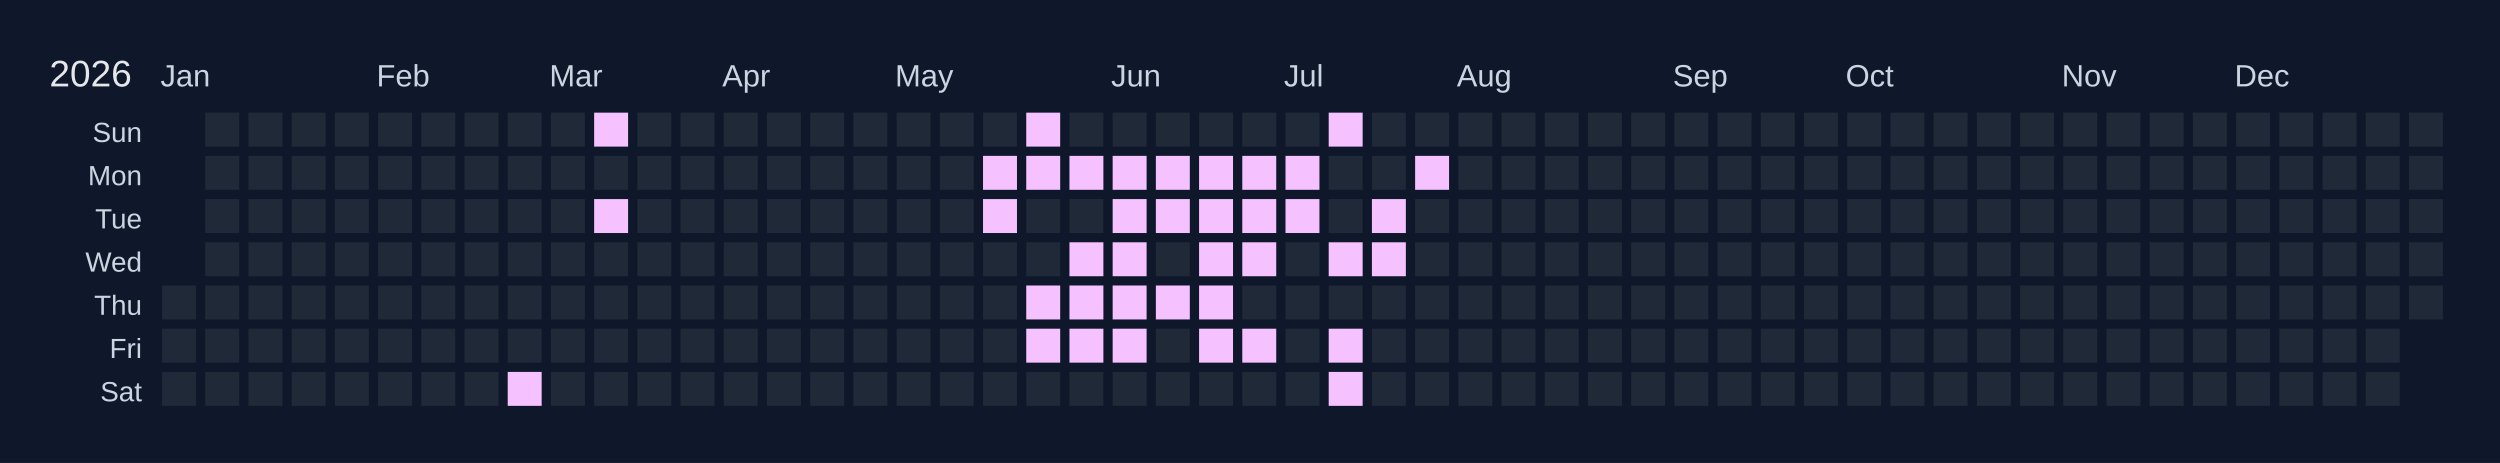
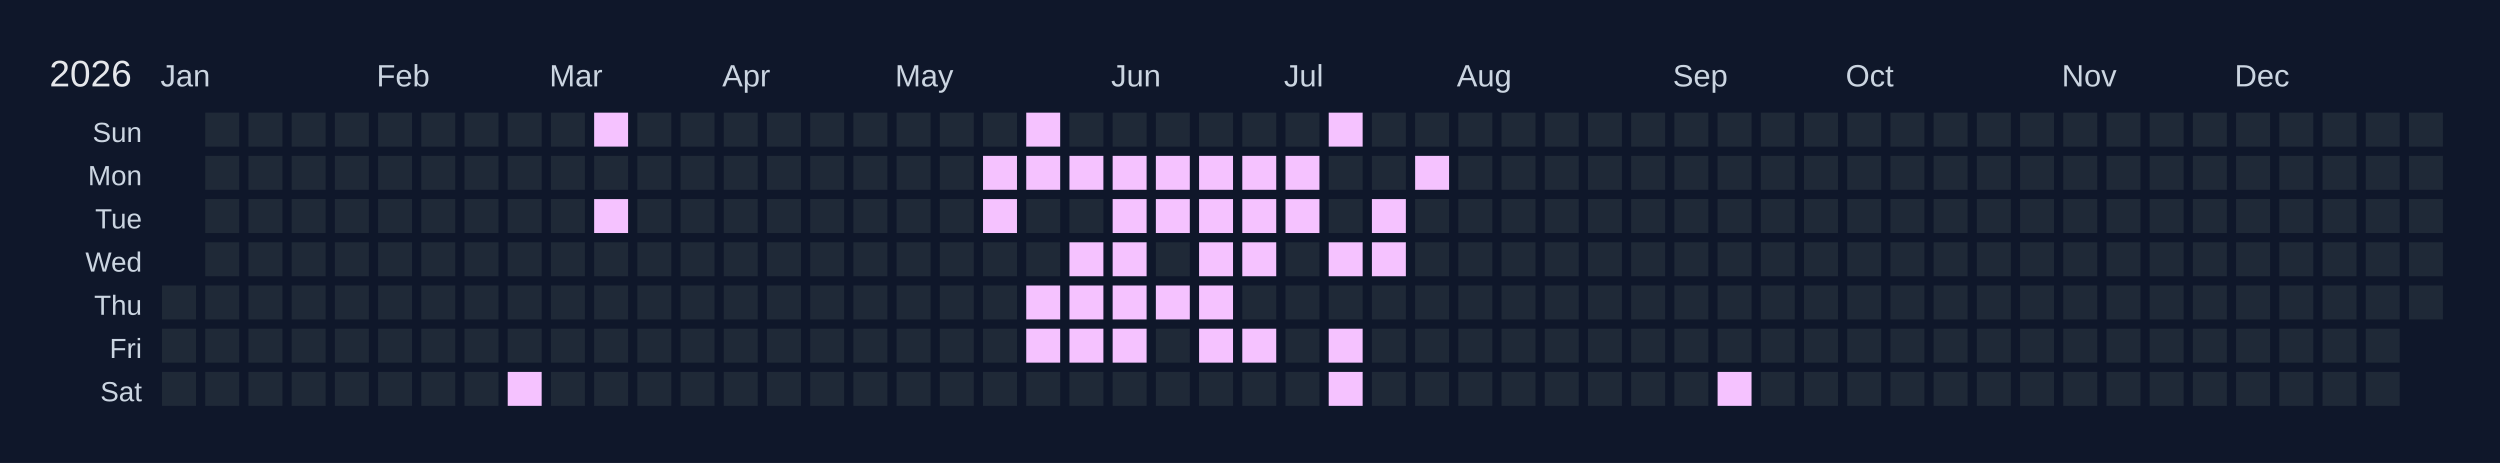
<svg xmlns="http://www.w3.org/2000/svg" width="810" height="150" viewBox="0 0 810 150">
  <rect width="810" height="150" fill="#0f172a" />
  <text x="16" y="28" font-size="12" fill="#e5e7eb" font-family="Arial, sans-serif">2026</text>
  <text x="52" y="28" font-size="10" fill="#cbd5e1" font-family="Arial, sans-serif">Jan</text>
  <text x="122" y="28" font-size="10" fill="#cbd5e1" font-family="Arial, sans-serif">Feb</text>
  <text x="178" y="28" font-size="10" fill="#cbd5e1" font-family="Arial, sans-serif">Mar</text>
  <text x="234" y="28" font-size="10" fill="#cbd5e1" font-family="Arial, sans-serif">Apr</text>
  <text x="290" y="28" font-size="10" fill="#cbd5e1" font-family="Arial, sans-serif">May</text>
  <text x="360" y="28" font-size="10" fill="#cbd5e1" font-family="Arial, sans-serif">Jun</text>
  <text x="416" y="28" font-size="10" fill="#cbd5e1" font-family="Arial, sans-serif">Jul</text>
  <text x="472" y="28" font-size="10" fill="#cbd5e1" font-family="Arial, sans-serif">Aug</text>
  <text x="542" y="28" font-size="10" fill="#cbd5e1" font-family="Arial, sans-serif">Sep</text>
  <text x="598" y="28" font-size="10" fill="#cbd5e1" font-family="Arial, sans-serif">Oct</text>
  <text x="668" y="28" font-size="10" fill="#cbd5e1" font-family="Arial, sans-serif">Nov</text>
  <text x="724" y="28" font-size="10" fill="#cbd5e1" font-family="Arial, sans-serif">Dec</text>
  <text x="46" y="46" font-size="9" fill="#cbd5e1" font-family="Arial, sans-serif" text-anchor="end">Sun</text>
  <text x="46" y="60" font-size="9" fill="#cbd5e1" font-family="Arial, sans-serif" text-anchor="end">Mon</text>
  <text x="46" y="74" font-size="9" fill="#cbd5e1" font-family="Arial, sans-serif" text-anchor="end">Tue</text>
  <text x="46" y="88" font-size="9" fill="#cbd5e1" font-family="Arial, sans-serif" text-anchor="end">Wed</text>
  <text x="46" y="102" font-size="9" fill="#cbd5e1" font-family="Arial, sans-serif" text-anchor="end">Thu</text>
  <text x="46" y="116" font-size="9" fill="#cbd5e1" font-family="Arial, sans-serif" text-anchor="end">Fri</text>
  <text x="46" y="130" font-size="9" fill="#cbd5e1" font-family="Arial, sans-serif" text-anchor="end">Sat</text>
  <g transform="translate(52,36)">
    <rect x="0" y="0" width="12" height="12" fill="#0f172a" stroke="#0f172a" stroke-width="1" />
    <rect x="0" y="14" width="12" height="12" fill="#0f172a" stroke="#0f172a" stroke-width="1" />
    <rect x="0" y="28" width="12" height="12" fill="#0f172a" stroke="#0f172a" stroke-width="1" />
    <rect x="0" y="42" width="12" height="12" fill="#0f172a" stroke="#0f172a" stroke-width="1" />
    <rect x="0" y="56" width="12" height="12" fill="#1f2937" stroke="#0f172a" stroke-width="1" data-date="2026-01-01" />
    <rect x="0" y="70" width="12" height="12" fill="#1f2937" stroke="#0f172a" stroke-width="1" data-date="2026-01-02" />
    <rect x="0" y="84" width="12" height="12" fill="#1f2937" stroke="#0f172a" stroke-width="1" data-date="2026-01-03" />
    <rect x="14" y="0" width="12" height="12" fill="#1f2937" stroke="#0f172a" stroke-width="1" data-date="2026-01-04" />
    <rect x="14" y="14" width="12" height="12" fill="#1f2937" stroke="#0f172a" stroke-width="1" data-date="2026-01-05" />
    <rect x="14" y="28" width="12" height="12" fill="#1f2937" stroke="#0f172a" stroke-width="1" data-date="2026-01-06" />
    <rect x="14" y="42" width="12" height="12" fill="#1f2937" stroke="#0f172a" stroke-width="1" data-date="2026-01-07" />
    <rect x="14" y="56" width="12" height="12" fill="#1f2937" stroke="#0f172a" stroke-width="1" data-date="2026-01-08" />
    <rect x="14" y="70" width="12" height="12" fill="#1f2937" stroke="#0f172a" stroke-width="1" data-date="2026-01-09" />
    <rect x="14" y="84" width="12" height="12" fill="#1f2937" stroke="#0f172a" stroke-width="1" data-date="2026-01-10" />
    <rect x="28" y="0" width="12" height="12" fill="#1f2937" stroke="#0f172a" stroke-width="1" data-date="2026-01-11" />
    <rect x="28" y="14" width="12" height="12" fill="#1f2937" stroke="#0f172a" stroke-width="1" data-date="2026-01-12" />
    <rect x="28" y="28" width="12" height="12" fill="#1f2937" stroke="#0f172a" stroke-width="1" data-date="2026-01-13" />
    <rect x="28" y="42" width="12" height="12" fill="#1f2937" stroke="#0f172a" stroke-width="1" data-date="2026-01-14" />
    <rect x="28" y="56" width="12" height="12" fill="#1f2937" stroke="#0f172a" stroke-width="1" data-date="2026-01-15" />
    <rect x="28" y="70" width="12" height="12" fill="#1f2937" stroke="#0f172a" stroke-width="1" data-date="2026-01-16" />
    <rect x="28" y="84" width="12" height="12" fill="#1f2937" stroke="#0f172a" stroke-width="1" data-date="2026-01-17" />
    <rect x="42" y="0" width="12" height="12" fill="#1f2937" stroke="#0f172a" stroke-width="1" data-date="2026-01-18" />
    <rect x="42" y="14" width="12" height="12" fill="#1f2937" stroke="#0f172a" stroke-width="1" data-date="2026-01-19" />
    <rect x="42" y="28" width="12" height="12" fill="#1f2937" stroke="#0f172a" stroke-width="1" data-date="2026-01-20" />
    <rect x="42" y="42" width="12" height="12" fill="#1f2937" stroke="#0f172a" stroke-width="1" data-date="2026-01-21" />
    <rect x="42" y="56" width="12" height="12" fill="#1f2937" stroke="#0f172a" stroke-width="1" data-date="2026-01-22" />
    <rect x="42" y="70" width="12" height="12" fill="#1f2937" stroke="#0f172a" stroke-width="1" data-date="2026-01-23" />
    <rect x="42" y="84" width="12" height="12" fill="#1f2937" stroke="#0f172a" stroke-width="1" data-date="2026-01-24" />
    <rect x="56" y="0" width="12" height="12" fill="#1f2937" stroke="#0f172a" stroke-width="1" data-date="2026-01-25" />
    <rect x="56" y="14" width="12" height="12" fill="#1f2937" stroke="#0f172a" stroke-width="1" data-date="2026-01-26" />
    <rect x="56" y="28" width="12" height="12" fill="#1f2937" stroke="#0f172a" stroke-width="1" data-date="2026-01-27" />
    <rect x="56" y="42" width="12" height="12" fill="#1f2937" stroke="#0f172a" stroke-width="1" data-date="2026-01-28" />
    <rect x="56" y="56" width="12" height="12" fill="#1f2937" stroke="#0f172a" stroke-width="1" data-date="2026-01-29" />
    <rect x="56" y="70" width="12" height="12" fill="#1f2937" stroke="#0f172a" stroke-width="1" data-date="2026-01-30" />
    <rect x="56" y="84" width="12" height="12" fill="#1f2937" stroke="#0f172a" stroke-width="1" data-date="2026-01-31" />
    <rect x="70" y="0" width="12" height="12" fill="#1f2937" stroke="#0f172a" stroke-width="1" data-date="2026-02-01" />
    <rect x="70" y="14" width="12" height="12" fill="#1f2937" stroke="#0f172a" stroke-width="1" data-date="2026-02-02" />
    <rect x="70" y="28" width="12" height="12" fill="#1f2937" stroke="#0f172a" stroke-width="1" data-date="2026-02-03" />
    <rect x="70" y="42" width="12" height="12" fill="#1f2937" stroke="#0f172a" stroke-width="1" data-date="2026-02-04" />
    <rect x="70" y="56" width="12" height="12" fill="#1f2937" stroke="#0f172a" stroke-width="1" data-date="2026-02-05" />
    <rect x="70" y="70" width="12" height="12" fill="#1f2937" stroke="#0f172a" stroke-width="1" data-date="2026-02-06" />
    <rect x="70" y="84" width="12" height="12" fill="#1f2937" stroke="#0f172a" stroke-width="1" data-date="2026-02-07" />
    <rect x="84" y="0" width="12" height="12" fill="#1f2937" stroke="#0f172a" stroke-width="1" data-date="2026-02-08" />
    <rect x="84" y="14" width="12" height="12" fill="#1f2937" stroke="#0f172a" stroke-width="1" data-date="2026-02-09" />
    <rect x="84" y="28" width="12" height="12" fill="#1f2937" stroke="#0f172a" stroke-width="1" data-date="2026-02-10" />
    <rect x="84" y="42" width="12" height="12" fill="#1f2937" stroke="#0f172a" stroke-width="1" data-date="2026-02-11" />
    <rect x="84" y="56" width="12" height="12" fill="#1f2937" stroke="#0f172a" stroke-width="1" data-date="2026-02-12" />
    <rect x="84" y="70" width="12" height="12" fill="#1f2937" stroke="#0f172a" stroke-width="1" data-date="2026-02-13" />
    <rect x="84" y="84" width="12" height="12" fill="#1f2937" stroke="#0f172a" stroke-width="1" data-date="2026-02-14" />
    <rect x="98" y="0" width="12" height="12" fill="#1f2937" stroke="#0f172a" stroke-width="1" data-date="2026-02-15" />
    <rect x="98" y="14" width="12" height="12" fill="#1f2937" stroke="#0f172a" stroke-width="1" data-date="2026-02-16" />
    <rect x="98" y="28" width="12" height="12" fill="#1f2937" stroke="#0f172a" stroke-width="1" data-date="2026-02-17" />
    <rect x="98" y="42" width="12" height="12" fill="#1f2937" stroke="#0f172a" stroke-width="1" data-date="2026-02-18" />
    <rect x="98" y="56" width="12" height="12" fill="#1f2937" stroke="#0f172a" stroke-width="1" data-date="2026-02-19" />
    <rect x="98" y="70" width="12" height="12" fill="#1f2937" stroke="#0f172a" stroke-width="1" data-date="2026-02-20" />
    <rect x="98" y="84" width="12" height="12" fill="#1f2937" stroke="#0f172a" stroke-width="1" data-date="2026-02-21" />
    <rect x="112" y="0" width="12" height="12" fill="#1f2937" stroke="#0f172a" stroke-width="1" data-date="2026-02-22" />
    <rect x="112" y="14" width="12" height="12" fill="#1f2937" stroke="#0f172a" stroke-width="1" data-date="2026-02-23" />
    <rect x="112" y="28" width="12" height="12" fill="#1f2937" stroke="#0f172a" stroke-width="1" data-date="2026-02-24" />
    <rect x="112" y="42" width="12" height="12" fill="#1f2937" stroke="#0f172a" stroke-width="1" data-date="2026-02-25" />
    <rect x="112" y="56" width="12" height="12" fill="#1f2937" stroke="#0f172a" stroke-width="1" data-date="2026-02-26" />
    <rect x="112" y="70" width="12" height="12" fill="#1f2937" stroke="#0f172a" stroke-width="1" data-date="2026-02-27" />
    <rect x="112" y="84" width="12" height="12" fill="#f5c2ff" stroke="#0f172a" stroke-width="1" data-date="2026-02-28" />
    <rect x="126" y="0" width="12" height="12" fill="#1f2937" stroke="#0f172a" stroke-width="1" data-date="2026-03-01" />
    <rect x="126" y="14" width="12" height="12" fill="#1f2937" stroke="#0f172a" stroke-width="1" data-date="2026-03-02" />
    <rect x="126" y="28" width="12" height="12" fill="#1f2937" stroke="#0f172a" stroke-width="1" data-date="2026-03-03" />
    <rect x="126" y="42" width="12" height="12" fill="#1f2937" stroke="#0f172a" stroke-width="1" data-date="2026-03-04" />
    <rect x="126" y="56" width="12" height="12" fill="#1f2937" stroke="#0f172a" stroke-width="1" data-date="2026-03-05" />
    <rect x="126" y="70" width="12" height="12" fill="#1f2937" stroke="#0f172a" stroke-width="1" data-date="2026-03-06" />
    <rect x="126" y="84" width="12" height="12" fill="#1f2937" stroke="#0f172a" stroke-width="1" data-date="2026-03-07" />
    <rect x="140" y="0" width="12" height="12" fill="#f5c2ff" stroke="#0f172a" stroke-width="1" data-date="2026-03-08" />
    <rect x="140" y="14" width="12" height="12" fill="#1f2937" stroke="#0f172a" stroke-width="1" data-date="2026-03-09" />
    <rect x="140" y="28" width="12" height="12" fill="#f5c2ff" stroke="#0f172a" stroke-width="1" data-date="2026-03-10" />
    <rect x="140" y="42" width="12" height="12" fill="#1f2937" stroke="#0f172a" stroke-width="1" data-date="2026-03-11" />
    <rect x="140" y="56" width="12" height="12" fill="#1f2937" stroke="#0f172a" stroke-width="1" data-date="2026-03-12" />
    <rect x="140" y="70" width="12" height="12" fill="#1f2937" stroke="#0f172a" stroke-width="1" data-date="2026-03-13" />
    <rect x="140" y="84" width="12" height="12" fill="#1f2937" stroke="#0f172a" stroke-width="1" data-date="2026-03-14" />
    <rect x="154" y="0" width="12" height="12" fill="#1f2937" stroke="#0f172a" stroke-width="1" data-date="2026-03-15" />
    <rect x="154" y="14" width="12" height="12" fill="#1f2937" stroke="#0f172a" stroke-width="1" data-date="2026-03-16" />
    <rect x="154" y="28" width="12" height="12" fill="#1f2937" stroke="#0f172a" stroke-width="1" data-date="2026-03-17" />
    <rect x="154" y="42" width="12" height="12" fill="#1f2937" stroke="#0f172a" stroke-width="1" data-date="2026-03-18" />
    <rect x="154" y="56" width="12" height="12" fill="#1f2937" stroke="#0f172a" stroke-width="1" data-date="2026-03-19" />
    <rect x="154" y="70" width="12" height="12" fill="#1f2937" stroke="#0f172a" stroke-width="1" data-date="2026-03-20" />
    <rect x="154" y="84" width="12" height="12" fill="#1f2937" stroke="#0f172a" stroke-width="1" data-date="2026-03-21" />
    <rect x="168" y="0" width="12" height="12" fill="#1f2937" stroke="#0f172a" stroke-width="1" data-date="2026-03-22" />
    <rect x="168" y="14" width="12" height="12" fill="#1f2937" stroke="#0f172a" stroke-width="1" data-date="2026-03-23" />
    <rect x="168" y="28" width="12" height="12" fill="#1f2937" stroke="#0f172a" stroke-width="1" data-date="2026-03-24" />
    <rect x="168" y="42" width="12" height="12" fill="#1f2937" stroke="#0f172a" stroke-width="1" data-date="2026-03-25" />
    <rect x="168" y="56" width="12" height="12" fill="#1f2937" stroke="#0f172a" stroke-width="1" data-date="2026-03-26" />
    <rect x="168" y="70" width="12" height="12" fill="#1f2937" stroke="#0f172a" stroke-width="1" data-date="2026-03-27" />
    <rect x="168" y="84" width="12" height="12" fill="#1f2937" stroke="#0f172a" stroke-width="1" data-date="2026-03-28" />
    <rect x="182" y="0" width="12" height="12" fill="#1f2937" stroke="#0f172a" stroke-width="1" data-date="2026-03-29" />
    <rect x="182" y="14" width="12" height="12" fill="#1f2937" stroke="#0f172a" stroke-width="1" data-date="2026-03-30" />
    <rect x="182" y="28" width="12" height="12" fill="#1f2937" stroke="#0f172a" stroke-width="1" data-date="2026-03-31" />
    <rect x="182" y="42" width="12" height="12" fill="#1f2937" stroke="#0f172a" stroke-width="1" data-date="2026-04-01" />
    <rect x="182" y="56" width="12" height="12" fill="#1f2937" stroke="#0f172a" stroke-width="1" data-date="2026-04-02" />
    <rect x="182" y="70" width="12" height="12" fill="#1f2937" stroke="#0f172a" stroke-width="1" data-date="2026-04-03" />
    <rect x="182" y="84" width="12" height="12" fill="#1f2937" stroke="#0f172a" stroke-width="1" data-date="2026-04-04" />
    <rect x="196" y="0" width="12" height="12" fill="#1f2937" stroke="#0f172a" stroke-width="1" data-date="2026-04-05" />
    <rect x="196" y="14" width="12" height="12" fill="#1f2937" stroke="#0f172a" stroke-width="1" data-date="2026-04-06" />
    <rect x="196" y="28" width="12" height="12" fill="#1f2937" stroke="#0f172a" stroke-width="1" data-date="2026-04-07" />
    <rect x="196" y="42" width="12" height="12" fill="#1f2937" stroke="#0f172a" stroke-width="1" data-date="2026-04-08" />
    <rect x="196" y="56" width="12" height="12" fill="#1f2937" stroke="#0f172a" stroke-width="1" data-date="2026-04-09" />
    <rect x="196" y="70" width="12" height="12" fill="#1f2937" stroke="#0f172a" stroke-width="1" data-date="2026-04-10" />
    <rect x="196" y="84" width="12" height="12" fill="#1f2937" stroke="#0f172a" stroke-width="1" data-date="2026-04-11" />
    <rect x="210" y="0" width="12" height="12" fill="#1f2937" stroke="#0f172a" stroke-width="1" data-date="2026-04-12" />
    <rect x="210" y="14" width="12" height="12" fill="#1f2937" stroke="#0f172a" stroke-width="1" data-date="2026-04-13" />
    <rect x="210" y="28" width="12" height="12" fill="#1f2937" stroke="#0f172a" stroke-width="1" data-date="2026-04-14" />
    <rect x="210" y="42" width="12" height="12" fill="#1f2937" stroke="#0f172a" stroke-width="1" data-date="2026-04-15" />
    <rect x="210" y="56" width="12" height="12" fill="#1f2937" stroke="#0f172a" stroke-width="1" data-date="2026-04-16" />
    <rect x="210" y="70" width="12" height="12" fill="#1f2937" stroke="#0f172a" stroke-width="1" data-date="2026-04-17" />
    <rect x="210" y="84" width="12" height="12" fill="#1f2937" stroke="#0f172a" stroke-width="1" data-date="2026-04-18" />
    <rect x="224" y="0" width="12" height="12" fill="#1f2937" stroke="#0f172a" stroke-width="1" data-date="2026-04-19" />
    <rect x="224" y="14" width="12" height="12" fill="#1f2937" stroke="#0f172a" stroke-width="1" data-date="2026-04-20" />
    <rect x="224" y="28" width="12" height="12" fill="#1f2937" stroke="#0f172a" stroke-width="1" data-date="2026-04-21" />
    <rect x="224" y="42" width="12" height="12" fill="#1f2937" stroke="#0f172a" stroke-width="1" data-date="2026-04-22" />
    <rect x="224" y="56" width="12" height="12" fill="#1f2937" stroke="#0f172a" stroke-width="1" data-date="2026-04-23" />
    <rect x="224" y="70" width="12" height="12" fill="#1f2937" stroke="#0f172a" stroke-width="1" data-date="2026-04-24" />
    <rect x="224" y="84" width="12" height="12" fill="#1f2937" stroke="#0f172a" stroke-width="1" data-date="2026-04-25" />
    <rect x="238" y="0" width="12" height="12" fill="#1f2937" stroke="#0f172a" stroke-width="1" data-date="2026-04-26" />
    <rect x="238" y="14" width="12" height="12" fill="#1f2937" stroke="#0f172a" stroke-width="1" data-date="2026-04-27" />
    <rect x="238" y="28" width="12" height="12" fill="#1f2937" stroke="#0f172a" stroke-width="1" data-date="2026-04-28" />
    <rect x="238" y="42" width="12" height="12" fill="#1f2937" stroke="#0f172a" stroke-width="1" data-date="2026-04-29" />
    <rect x="238" y="56" width="12" height="12" fill="#1f2937" stroke="#0f172a" stroke-width="1" data-date="2026-04-30" />
    <rect x="238" y="70" width="12" height="12" fill="#1f2937" stroke="#0f172a" stroke-width="1" data-date="2026-05-01" />
    <rect x="238" y="84" width="12" height="12" fill="#1f2937" stroke="#0f172a" stroke-width="1" data-date="2026-05-02" />
    <rect x="252" y="0" width="12" height="12" fill="#1f2937" stroke="#0f172a" stroke-width="1" data-date="2026-05-03" />
    <rect x="252" y="14" width="12" height="12" fill="#1f2937" stroke="#0f172a" stroke-width="1" data-date="2026-05-04" />
    <rect x="252" y="28" width="12" height="12" fill="#1f2937" stroke="#0f172a" stroke-width="1" data-date="2026-05-05" />
    <rect x="252" y="42" width="12" height="12" fill="#1f2937" stroke="#0f172a" stroke-width="1" data-date="2026-05-06" />
    <rect x="252" y="56" width="12" height="12" fill="#1f2937" stroke="#0f172a" stroke-width="1" data-date="2026-05-07" />
    <rect x="252" y="70" width="12" height="12" fill="#1f2937" stroke="#0f172a" stroke-width="1" data-date="2026-05-08" />
    <rect x="252" y="84" width="12" height="12" fill="#1f2937" stroke="#0f172a" stroke-width="1" data-date="2026-05-09" />
    <rect x="266" y="0" width="12" height="12" fill="#1f2937" stroke="#0f172a" stroke-width="1" data-date="2026-05-10" />
    <rect x="266" y="14" width="12" height="12" fill="#f5c2ff" stroke="#0f172a" stroke-width="1" data-date="2026-05-11" />
    <rect x="266" y="28" width="12" height="12" fill="#f5c2ff" stroke="#0f172a" stroke-width="1" data-date="2026-05-12" />
    <rect x="266" y="42" width="12" height="12" fill="#1f2937" stroke="#0f172a" stroke-width="1" data-date="2026-05-13" />
    <rect x="266" y="56" width="12" height="12" fill="#1f2937" stroke="#0f172a" stroke-width="1" data-date="2026-05-14" />
    <rect x="266" y="70" width="12" height="12" fill="#1f2937" stroke="#0f172a" stroke-width="1" data-date="2026-05-15" />
    <rect x="266" y="84" width="12" height="12" fill="#1f2937" stroke="#0f172a" stroke-width="1" data-date="2026-05-16" />
    <rect x="280" y="0" width="12" height="12" fill="#f5c2ff" stroke="#0f172a" stroke-width="1" data-date="2026-05-17" />
    <rect x="280" y="14" width="12" height="12" fill="#f5c2ff" stroke="#0f172a" stroke-width="1" data-date="2026-05-18" />
    <rect x="280" y="28" width="12" height="12" fill="#1f2937" stroke="#0f172a" stroke-width="1" data-date="2026-05-19" />
    <rect x="280" y="42" width="12" height="12" fill="#1f2937" stroke="#0f172a" stroke-width="1" data-date="2026-05-20" />
    <rect x="280" y="56" width="12" height="12" fill="#f5c2ff" stroke="#0f172a" stroke-width="1" data-date="2026-05-21" />
    <rect x="280" y="70" width="12" height="12" fill="#f5c2ff" stroke="#0f172a" stroke-width="1" data-date="2026-05-22" />
    <rect x="280" y="84" width="12" height="12" fill="#1f2937" stroke="#0f172a" stroke-width="1" data-date="2026-05-23" />
    <rect x="294" y="0" width="12" height="12" fill="#1f2937" stroke="#0f172a" stroke-width="1" data-date="2026-05-24" />
    <rect x="294" y="14" width="12" height="12" fill="#f5c2ff" stroke="#0f172a" stroke-width="1" data-date="2026-05-25" />
    <rect x="294" y="28" width="12" height="12" fill="#1f2937" stroke="#0f172a" stroke-width="1" data-date="2026-05-26" />
    <rect x="294" y="42" width="12" height="12" fill="#f5c2ff" stroke="#0f172a" stroke-width="1" data-date="2026-05-27" />
    <rect x="294" y="56" width="12" height="12" fill="#f5c2ff" stroke="#0f172a" stroke-width="1" data-date="2026-05-28" />
    <rect x="294" y="70" width="12" height="12" fill="#f5c2ff" stroke="#0f172a" stroke-width="1" data-date="2026-05-29" />
    <rect x="294" y="84" width="12" height="12" fill="#1f2937" stroke="#0f172a" stroke-width="1" data-date="2026-05-30" />
    <rect x="308" y="0" width="12" height="12" fill="#1f2937" stroke="#0f172a" stroke-width="1" data-date="2026-05-31" />
    <rect x="308" y="14" width="12" height="12" fill="#f5c2ff" stroke="#0f172a" stroke-width="1" data-date="2026-06-01" />
    <rect x="308" y="28" width="12" height="12" fill="#f5c2ff" stroke="#0f172a" stroke-width="1" data-date="2026-06-02" />
    <rect x="308" y="42" width="12" height="12" fill="#f5c2ff" stroke="#0f172a" stroke-width="1" data-date="2026-06-03" />
    <rect x="308" y="56" width="12" height="12" fill="#f5c2ff" stroke="#0f172a" stroke-width="1" data-date="2026-06-04" />
    <rect x="308" y="70" width="12" height="12" fill="#f5c2ff" stroke="#0f172a" stroke-width="1" data-date="2026-06-05" />
    <rect x="308" y="84" width="12" height="12" fill="#1f2937" stroke="#0f172a" stroke-width="1" data-date="2026-06-06" />
    <rect x="322" y="0" width="12" height="12" fill="#1f2937" stroke="#0f172a" stroke-width="1" data-date="2026-06-07" />
    <rect x="322" y="14" width="12" height="12" fill="#f5c2ff" stroke="#0f172a" stroke-width="1" data-date="2026-06-08" />
    <rect x="322" y="28" width="12" height="12" fill="#f5c2ff" stroke="#0f172a" stroke-width="1" data-date="2026-06-09" />
    <rect x="322" y="42" width="12" height="12" fill="#1f2937" stroke="#0f172a" stroke-width="1" data-date="2026-06-10" />
    <rect x="322" y="56" width="12" height="12" fill="#f5c2ff" stroke="#0f172a" stroke-width="1" data-date="2026-06-11" />
    <rect x="322" y="70" width="12" height="12" fill="#1f2937" stroke="#0f172a" stroke-width="1" data-date="2026-06-12" />
    <rect x="322" y="84" width="12" height="12" fill="#1f2937" stroke="#0f172a" stroke-width="1" data-date="2026-06-13" />
    <rect x="336" y="0" width="12" height="12" fill="#1f2937" stroke="#0f172a" stroke-width="1" data-date="2026-06-14" />
    <rect x="336" y="14" width="12" height="12" fill="#f5c2ff" stroke="#0f172a" stroke-width="1" data-date="2026-06-15" />
    <rect x="336" y="28" width="12" height="12" fill="#f5c2ff" stroke="#0f172a" stroke-width="1" data-date="2026-06-16" />
    <rect x="336" y="42" width="12" height="12" fill="#f5c2ff" stroke="#0f172a" stroke-width="1" data-date="2026-06-17" />
    <rect x="336" y="56" width="12" height="12" fill="#f5c2ff" stroke="#0f172a" stroke-width="1" data-date="2026-06-18" />
    <rect x="336" y="70" width="12" height="12" fill="#f5c2ff" stroke="#0f172a" stroke-width="1" data-date="2026-06-19" />
    <rect x="336" y="84" width="12" height="12" fill="#1f2937" stroke="#0f172a" stroke-width="1" data-date="2026-06-20" />
    <rect x="350" y="0" width="12" height="12" fill="#1f2937" stroke="#0f172a" stroke-width="1" data-date="2026-06-21" />
    <rect x="350" y="14" width="12" height="12" fill="#f5c2ff" stroke="#0f172a" stroke-width="1" data-date="2026-06-22" />
    <rect x="350" y="28" width="12" height="12" fill="#f5c2ff" stroke="#0f172a" stroke-width="1" data-date="2026-06-23" />
    <rect x="350" y="42" width="12" height="12" fill="#f5c2ff" stroke="#0f172a" stroke-width="1" data-date="2026-06-24" />
    <rect x="350" y="56" width="12" height="12" fill="#1f2937" stroke="#0f172a" stroke-width="1" data-date="2026-06-25" />
    <rect x="350" y="70" width="12" height="12" fill="#f5c2ff" stroke="#0f172a" stroke-width="1" data-date="2026-06-26" />
    <rect x="350" y="84" width="12" height="12" fill="#1f2937" stroke="#0f172a" stroke-width="1" data-date="2026-06-27" />
    <rect x="364" y="0" width="12" height="12" fill="#1f2937" stroke="#0f172a" stroke-width="1" data-date="2026-06-28" />
    <rect x="364" y="14" width="12" height="12" fill="#f5c2ff" stroke="#0f172a" stroke-width="1" data-date="2026-06-29" />
    <rect x="364" y="28" width="12" height="12" fill="#f5c2ff" stroke="#0f172a" stroke-width="1" data-date="2026-06-30" />
    <rect x="364" y="42" width="12" height="12" fill="#1f2937" stroke="#0f172a" stroke-width="1" data-date="2026-07-01" />
    <rect x="364" y="56" width="12" height="12" fill="#1f2937" stroke="#0f172a" stroke-width="1" data-date="2026-07-02" />
    <rect x="364" y="70" width="12" height="12" fill="#1f2937" stroke="#0f172a" stroke-width="1" data-date="2026-07-03" />
    <rect x="364" y="84" width="12" height="12" fill="#1f2937" stroke="#0f172a" stroke-width="1" data-date="2026-07-04" />
    <rect x="378" y="0" width="12" height="12" fill="#f5c2ff" stroke="#0f172a" stroke-width="1" data-date="2026-07-05" />
    <rect x="378" y="14" width="12" height="12" fill="#1f2937" stroke="#0f172a" stroke-width="1" data-date="2026-07-06" />
    <rect x="378" y="28" width="12" height="12" fill="#1f2937" stroke="#0f172a" stroke-width="1" data-date="2026-07-07" />
    <rect x="378" y="42" width="12" height="12" fill="#f5c2ff" stroke="#0f172a" stroke-width="1" data-date="2026-07-08" />
    <rect x="378" y="56" width="12" height="12" fill="#1f2937" stroke="#0f172a" stroke-width="1" data-date="2026-07-09" />
    <rect x="378" y="70" width="12" height="12" fill="#f5c2ff" stroke="#0f172a" stroke-width="1" data-date="2026-07-10" />
    <rect x="378" y="84" width="12" height="12" fill="#f5c2ff" stroke="#0f172a" stroke-width="1" data-date="2026-07-11" />
    <rect x="392" y="0" width="12" height="12" fill="#1f2937" stroke="#0f172a" stroke-width="1" data-date="2026-07-12" />
    <rect x="392" y="14" width="12" height="12" fill="#1f2937" stroke="#0f172a" stroke-width="1" data-date="2026-07-13" />
    <rect x="392" y="28" width="12" height="12" fill="#f5c2ff" stroke="#0f172a" stroke-width="1" data-date="2026-07-14" />
    <rect x="392" y="42" width="12" height="12" fill="#f5c2ff" stroke="#0f172a" stroke-width="1" data-date="2026-07-15" />
    <rect x="392" y="56" width="12" height="12" fill="#1f2937" stroke="#0f172a" stroke-width="1" data-date="2026-07-16" />
    <rect x="392" y="70" width="12" height="12" fill="#1f2937" stroke="#0f172a" stroke-width="1" data-date="2026-07-17" />
    <rect x="392" y="84" width="12" height="12" fill="#1f2937" stroke="#0f172a" stroke-width="1" data-date="2026-07-18" />
    <rect x="406" y="0" width="12" height="12" fill="#1f2937" stroke="#0f172a" stroke-width="1" data-date="2026-07-19" />
    <rect x="406" y="14" width="12" height="12" fill="#f5c2ff" stroke="#0f172a" stroke-width="1" data-date="2026-07-20" />
    <rect x="406" y="28" width="12" height="12" fill="#1f2937" stroke="#0f172a" stroke-width="1" data-date="2026-07-21" />
    <rect x="406" y="42" width="12" height="12" fill="#1f2937" stroke="#0f172a" stroke-width="1" data-date="2026-07-22" />
    <rect x="406" y="56" width="12" height="12" fill="#1f2937" stroke="#0f172a" stroke-width="1" data-date="2026-07-23" />
    <rect x="406" y="70" width="12" height="12" fill="#1f2937" stroke="#0f172a" stroke-width="1" data-date="2026-07-24" />
    <rect x="406" y="84" width="12" height="12" fill="#1f2937" stroke="#0f172a" stroke-width="1" data-date="2026-07-25" />
    <rect x="420" y="0" width="12" height="12" fill="#1f2937" stroke="#0f172a" stroke-width="1" data-date="2026-07-26" />
    <rect x="420" y="14" width="12" height="12" fill="#1f2937" stroke="#0f172a" stroke-width="1" data-date="2026-07-27" />
    <rect x="420" y="28" width="12" height="12" fill="#1f2937" stroke="#0f172a" stroke-width="1" data-date="2026-07-28" />
    <rect x="420" y="42" width="12" height="12" fill="#1f2937" stroke="#0f172a" stroke-width="1" data-date="2026-07-29" />
    <rect x="420" y="56" width="12" height="12" fill="#1f2937" stroke="#0f172a" stroke-width="1" data-date="2026-07-30" />
    <rect x="420" y="70" width="12" height="12" fill="#1f2937" stroke="#0f172a" stroke-width="1" data-date="2026-07-31" />
    <rect x="420" y="84" width="12" height="12" fill="#1f2937" stroke="#0f172a" stroke-width="1" data-date="2026-08-01" />
    <rect x="434" y="0" width="12" height="12" fill="#1f2937" stroke="#0f172a" stroke-width="1" data-date="2026-08-02" />
    <rect x="434" y="14" width="12" height="12" fill="#1f2937" stroke="#0f172a" stroke-width="1" data-date="2026-08-03" />
    <rect x="434" y="28" width="12" height="12" fill="#1f2937" stroke="#0f172a" stroke-width="1" data-date="2026-08-04" />
    <rect x="434" y="42" width="12" height="12" fill="#1f2937" stroke="#0f172a" stroke-width="1" data-date="2026-08-05" />
    <rect x="434" y="56" width="12" height="12" fill="#1f2937" stroke="#0f172a" stroke-width="1" data-date="2026-08-06" />
    <rect x="434" y="70" width="12" height="12" fill="#1f2937" stroke="#0f172a" stroke-width="1" data-date="2026-08-07" />
    <rect x="434" y="84" width="12" height="12" fill="#1f2937" stroke="#0f172a" stroke-width="1" data-date="2026-08-08" />
    <rect x="448" y="0" width="12" height="12" fill="#1f2937" stroke="#0f172a" stroke-width="1" data-date="2026-08-09" />
    <rect x="448" y="14" width="12" height="12" fill="#1f2937" stroke="#0f172a" stroke-width="1" data-date="2026-08-10" />
    <rect x="448" y="28" width="12" height="12" fill="#1f2937" stroke="#0f172a" stroke-width="1" data-date="2026-08-11" />
    <rect x="448" y="42" width="12" height="12" fill="#1f2937" stroke="#0f172a" stroke-width="1" data-date="2026-08-12" />
    <rect x="448" y="56" width="12" height="12" fill="#1f2937" stroke="#0f172a" stroke-width="1" data-date="2026-08-13" />
    <rect x="448" y="70" width="12" height="12" fill="#1f2937" stroke="#0f172a" stroke-width="1" data-date="2026-08-14" />
    <rect x="448" y="84" width="12" height="12" fill="#1f2937" stroke="#0f172a" stroke-width="1" data-date="2026-08-15" />
    <rect x="462" y="0" width="12" height="12" fill="#1f2937" stroke="#0f172a" stroke-width="1" data-date="2026-08-16" />
    <rect x="462" y="14" width="12" height="12" fill="#1f2937" stroke="#0f172a" stroke-width="1" data-date="2026-08-17" />
    <rect x="462" y="28" width="12" height="12" fill="#1f2937" stroke="#0f172a" stroke-width="1" data-date="2026-08-18" />
    <rect x="462" y="42" width="12" height="12" fill="#1f2937" stroke="#0f172a" stroke-width="1" data-date="2026-08-19" />
    <rect x="462" y="56" width="12" height="12" fill="#1f2937" stroke="#0f172a" stroke-width="1" data-date="2026-08-20" />
    <rect x="462" y="70" width="12" height="12" fill="#1f2937" stroke="#0f172a" stroke-width="1" data-date="2026-08-21" />
    <rect x="462" y="84" width="12" height="12" fill="#1f2937" stroke="#0f172a" stroke-width="1" data-date="2026-08-22" />
    <rect x="476" y="0" width="12" height="12" fill="#1f2937" stroke="#0f172a" stroke-width="1" data-date="2026-08-23" />
    <rect x="476" y="14" width="12" height="12" fill="#1f2937" stroke="#0f172a" stroke-width="1" data-date="2026-08-24" />
    <rect x="476" y="28" width="12" height="12" fill="#1f2937" stroke="#0f172a" stroke-width="1" data-date="2026-08-25" />
    <rect x="476" y="42" width="12" height="12" fill="#1f2937" stroke="#0f172a" stroke-width="1" data-date="2026-08-26" />
    <rect x="476" y="56" width="12" height="12" fill="#1f2937" stroke="#0f172a" stroke-width="1" data-date="2026-08-27" />
    <rect x="476" y="70" width="12" height="12" fill="#1f2937" stroke="#0f172a" stroke-width="1" data-date="2026-08-28" />
    <rect x="476" y="84" width="12" height="12" fill="#1f2937" stroke="#0f172a" stroke-width="1" data-date="2026-08-29" />
    <rect x="490" y="0" width="12" height="12" fill="#1f2937" stroke="#0f172a" stroke-width="1" data-date="2026-08-30" />
    <rect x="490" y="14" width="12" height="12" fill="#1f2937" stroke="#0f172a" stroke-width="1" data-date="2026-08-31" />
    <rect x="490" y="28" width="12" height="12" fill="#1f2937" stroke="#0f172a" stroke-width="1" data-date="2026-09-01" />
    <rect x="490" y="42" width="12" height="12" fill="#1f2937" stroke="#0f172a" stroke-width="1" data-date="2026-09-02" />
    <rect x="490" y="56" width="12" height="12" fill="#1f2937" stroke="#0f172a" stroke-width="1" data-date="2026-09-03" />
    <rect x="490" y="70" width="12" height="12" fill="#1f2937" stroke="#0f172a" stroke-width="1" data-date="2026-09-04" />
    <rect x="490" y="84" width="12" height="12" fill="#1f2937" stroke="#0f172a" stroke-width="1" data-date="2026-09-05" />
    <rect x="504" y="0" width="12" height="12" fill="#1f2937" stroke="#0f172a" stroke-width="1" data-date="2026-09-06" />
    <rect x="504" y="14" width="12" height="12" fill="#1f2937" stroke="#0f172a" stroke-width="1" data-date="2026-09-07" />
    <rect x="504" y="28" width="12" height="12" fill="#1f2937" stroke="#0f172a" stroke-width="1" data-date="2026-09-08" />
    <rect x="504" y="42" width="12" height="12" fill="#1f2937" stroke="#0f172a" stroke-width="1" data-date="2026-09-09" />
    <rect x="504" y="56" width="12" height="12" fill="#1f2937" stroke="#0f172a" stroke-width="1" data-date="2026-09-10" />
    <rect x="504" y="70" width="12" height="12" fill="#1f2937" stroke="#0f172a" stroke-width="1" data-date="2026-09-11" />
-     <rect x="504" y="84" width="12" height="12" fill="#1f2937" stroke="#0f172a" stroke-width="1" data-date="2026-09-12" />
+     <rect x="504" y="84" width="12" height="12" fill="#f5c2ff" stroke="#0f172a" stroke-width="1" data-date="2026-09-12" />
    <rect x="518" y="0" width="12" height="12" fill="#1f2937" stroke="#0f172a" stroke-width="1" data-date="2026-09-13" />
    <rect x="518" y="14" width="12" height="12" fill="#1f2937" stroke="#0f172a" stroke-width="1" data-date="2026-09-14" />
    <rect x="518" y="28" width="12" height="12" fill="#1f2937" stroke="#0f172a" stroke-width="1" data-date="2026-09-15" />
    <rect x="518" y="42" width="12" height="12" fill="#1f2937" stroke="#0f172a" stroke-width="1" data-date="2026-09-16" />
    <rect x="518" y="56" width="12" height="12" fill="#1f2937" stroke="#0f172a" stroke-width="1" data-date="2026-09-17" />
    <rect x="518" y="70" width="12" height="12" fill="#1f2937" stroke="#0f172a" stroke-width="1" data-date="2026-09-18" />
    <rect x="518" y="84" width="12" height="12" fill="#1f2937" stroke="#0f172a" stroke-width="1" data-date="2026-09-19" />
    <rect x="532" y="0" width="12" height="12" fill="#1f2937" stroke="#0f172a" stroke-width="1" data-date="2026-09-20" />
    <rect x="532" y="14" width="12" height="12" fill="#1f2937" stroke="#0f172a" stroke-width="1" data-date="2026-09-21" />
    <rect x="532" y="28" width="12" height="12" fill="#1f2937" stroke="#0f172a" stroke-width="1" data-date="2026-09-22" />
    <rect x="532" y="42" width="12" height="12" fill="#1f2937" stroke="#0f172a" stroke-width="1" data-date="2026-09-23" />
    <rect x="532" y="56" width="12" height="12" fill="#1f2937" stroke="#0f172a" stroke-width="1" data-date="2026-09-24" />
    <rect x="532" y="70" width="12" height="12" fill="#1f2937" stroke="#0f172a" stroke-width="1" data-date="2026-09-25" />
    <rect x="532" y="84" width="12" height="12" fill="#1f2937" stroke="#0f172a" stroke-width="1" data-date="2026-09-26" />
    <rect x="546" y="0" width="12" height="12" fill="#1f2937" stroke="#0f172a" stroke-width="1" data-date="2026-09-27" />
    <rect x="546" y="14" width="12" height="12" fill="#1f2937" stroke="#0f172a" stroke-width="1" data-date="2026-09-28" />
    <rect x="546" y="28" width="12" height="12" fill="#1f2937" stroke="#0f172a" stroke-width="1" data-date="2026-09-29" />
    <rect x="546" y="42" width="12" height="12" fill="#1f2937" stroke="#0f172a" stroke-width="1" data-date="2026-09-30" />
    <rect x="546" y="56" width="12" height="12" fill="#1f2937" stroke="#0f172a" stroke-width="1" data-date="2026-10-01" />
    <rect x="546" y="70" width="12" height="12" fill="#1f2937" stroke="#0f172a" stroke-width="1" data-date="2026-10-02" />
    <rect x="546" y="84" width="12" height="12" fill="#1f2937" stroke="#0f172a" stroke-width="1" data-date="2026-10-03" />
    <rect x="560" y="0" width="12" height="12" fill="#1f2937" stroke="#0f172a" stroke-width="1" data-date="2026-10-04" />
    <rect x="560" y="14" width="12" height="12" fill="#1f2937" stroke="#0f172a" stroke-width="1" data-date="2026-10-05" />
    <rect x="560" y="28" width="12" height="12" fill="#1f2937" stroke="#0f172a" stroke-width="1" data-date="2026-10-06" />
    <rect x="560" y="42" width="12" height="12" fill="#1f2937" stroke="#0f172a" stroke-width="1" data-date="2026-10-07" />
    <rect x="560" y="56" width="12" height="12" fill="#1f2937" stroke="#0f172a" stroke-width="1" data-date="2026-10-08" />
    <rect x="560" y="70" width="12" height="12" fill="#1f2937" stroke="#0f172a" stroke-width="1" data-date="2026-10-09" />
    <rect x="560" y="84" width="12" height="12" fill="#1f2937" stroke="#0f172a" stroke-width="1" data-date="2026-10-10" />
    <rect x="574" y="0" width="12" height="12" fill="#1f2937" stroke="#0f172a" stroke-width="1" data-date="2026-10-11" />
    <rect x="574" y="14" width="12" height="12" fill="#1f2937" stroke="#0f172a" stroke-width="1" data-date="2026-10-12" />
    <rect x="574" y="28" width="12" height="12" fill="#1f2937" stroke="#0f172a" stroke-width="1" data-date="2026-10-13" />
    <rect x="574" y="42" width="12" height="12" fill="#1f2937" stroke="#0f172a" stroke-width="1" data-date="2026-10-14" />
    <rect x="574" y="56" width="12" height="12" fill="#1f2937" stroke="#0f172a" stroke-width="1" data-date="2026-10-15" />
    <rect x="574" y="70" width="12" height="12" fill="#1f2937" stroke="#0f172a" stroke-width="1" data-date="2026-10-16" />
    <rect x="574" y="84" width="12" height="12" fill="#1f2937" stroke="#0f172a" stroke-width="1" data-date="2026-10-17" />
    <rect x="588" y="0" width="12" height="12" fill="#1f2937" stroke="#0f172a" stroke-width="1" data-date="2026-10-18" />
    <rect x="588" y="14" width="12" height="12" fill="#1f2937" stroke="#0f172a" stroke-width="1" data-date="2026-10-19" />
    <rect x="588" y="28" width="12" height="12" fill="#1f2937" stroke="#0f172a" stroke-width="1" data-date="2026-10-20" />
    <rect x="588" y="42" width="12" height="12" fill="#1f2937" stroke="#0f172a" stroke-width="1" data-date="2026-10-21" />
    <rect x="588" y="56" width="12" height="12" fill="#1f2937" stroke="#0f172a" stroke-width="1" data-date="2026-10-22" />
    <rect x="588" y="70" width="12" height="12" fill="#1f2937" stroke="#0f172a" stroke-width="1" data-date="2026-10-23" />
    <rect x="588" y="84" width="12" height="12" fill="#1f2937" stroke="#0f172a" stroke-width="1" data-date="2026-10-24" />
    <rect x="602" y="0" width="12" height="12" fill="#1f2937" stroke="#0f172a" stroke-width="1" data-date="2026-10-25" />
    <rect x="602" y="14" width="12" height="12" fill="#1f2937" stroke="#0f172a" stroke-width="1" data-date="2026-10-26" />
    <rect x="602" y="28" width="12" height="12" fill="#1f2937" stroke="#0f172a" stroke-width="1" data-date="2026-10-27" />
    <rect x="602" y="42" width="12" height="12" fill="#1f2937" stroke="#0f172a" stroke-width="1" data-date="2026-10-28" />
    <rect x="602" y="56" width="12" height="12" fill="#1f2937" stroke="#0f172a" stroke-width="1" data-date="2026-10-29" />
    <rect x="602" y="70" width="12" height="12" fill="#1f2937" stroke="#0f172a" stroke-width="1" data-date="2026-10-30" />
    <rect x="602" y="84" width="12" height="12" fill="#1f2937" stroke="#0f172a" stroke-width="1" data-date="2026-10-31" />
    <rect x="616" y="0" width="12" height="12" fill="#1f2937" stroke="#0f172a" stroke-width="1" data-date="2026-11-01" />
    <rect x="616" y="14" width="12" height="12" fill="#1f2937" stroke="#0f172a" stroke-width="1" data-date="2026-11-02" />
    <rect x="616" y="28" width="12" height="12" fill="#1f2937" stroke="#0f172a" stroke-width="1" data-date="2026-11-03" />
    <rect x="616" y="42" width="12" height="12" fill="#1f2937" stroke="#0f172a" stroke-width="1" data-date="2026-11-04" />
    <rect x="616" y="56" width="12" height="12" fill="#1f2937" stroke="#0f172a" stroke-width="1" data-date="2026-11-05" />
    <rect x="616" y="70" width="12" height="12" fill="#1f2937" stroke="#0f172a" stroke-width="1" data-date="2026-11-06" />
    <rect x="616" y="84" width="12" height="12" fill="#1f2937" stroke="#0f172a" stroke-width="1" data-date="2026-11-07" />
    <rect x="630" y="0" width="12" height="12" fill="#1f2937" stroke="#0f172a" stroke-width="1" data-date="2026-11-08" />
    <rect x="630" y="14" width="12" height="12" fill="#1f2937" stroke="#0f172a" stroke-width="1" data-date="2026-11-09" />
    <rect x="630" y="28" width="12" height="12" fill="#1f2937" stroke="#0f172a" stroke-width="1" data-date="2026-11-10" />
    <rect x="630" y="42" width="12" height="12" fill="#1f2937" stroke="#0f172a" stroke-width="1" data-date="2026-11-11" />
    <rect x="630" y="56" width="12" height="12" fill="#1f2937" stroke="#0f172a" stroke-width="1" data-date="2026-11-12" />
    <rect x="630" y="70" width="12" height="12" fill="#1f2937" stroke="#0f172a" stroke-width="1" data-date="2026-11-13" />
    <rect x="630" y="84" width="12" height="12" fill="#1f2937" stroke="#0f172a" stroke-width="1" data-date="2026-11-14" />
    <rect x="644" y="0" width="12" height="12" fill="#1f2937" stroke="#0f172a" stroke-width="1" data-date="2026-11-15" />
    <rect x="644" y="14" width="12" height="12" fill="#1f2937" stroke="#0f172a" stroke-width="1" data-date="2026-11-16" />
    <rect x="644" y="28" width="12" height="12" fill="#1f2937" stroke="#0f172a" stroke-width="1" data-date="2026-11-17" />
    <rect x="644" y="42" width="12" height="12" fill="#1f2937" stroke="#0f172a" stroke-width="1" data-date="2026-11-18" />
    <rect x="644" y="56" width="12" height="12" fill="#1f2937" stroke="#0f172a" stroke-width="1" data-date="2026-11-19" />
    <rect x="644" y="70" width="12" height="12" fill="#1f2937" stroke="#0f172a" stroke-width="1" data-date="2026-11-20" />
    <rect x="644" y="84" width="12" height="12" fill="#1f2937" stroke="#0f172a" stroke-width="1" data-date="2026-11-21" />
    <rect x="658" y="0" width="12" height="12" fill="#1f2937" stroke="#0f172a" stroke-width="1" data-date="2026-11-22" />
    <rect x="658" y="14" width="12" height="12" fill="#1f2937" stroke="#0f172a" stroke-width="1" data-date="2026-11-23" />
    <rect x="658" y="28" width="12" height="12" fill="#1f2937" stroke="#0f172a" stroke-width="1" data-date="2026-11-24" />
    <rect x="658" y="42" width="12" height="12" fill="#1f2937" stroke="#0f172a" stroke-width="1" data-date="2026-11-25" />
    <rect x="658" y="56" width="12" height="12" fill="#1f2937" stroke="#0f172a" stroke-width="1" data-date="2026-11-26" />
    <rect x="658" y="70" width="12" height="12" fill="#1f2937" stroke="#0f172a" stroke-width="1" data-date="2026-11-27" />
    <rect x="658" y="84" width="12" height="12" fill="#1f2937" stroke="#0f172a" stroke-width="1" data-date="2026-11-28" />
    <rect x="672" y="0" width="12" height="12" fill="#1f2937" stroke="#0f172a" stroke-width="1" data-date="2026-11-29" />
    <rect x="672" y="14" width="12" height="12" fill="#1f2937" stroke="#0f172a" stroke-width="1" data-date="2026-11-30" />
    <rect x="672" y="28" width="12" height="12" fill="#1f2937" stroke="#0f172a" stroke-width="1" data-date="2026-12-01" />
    <rect x="672" y="42" width="12" height="12" fill="#1f2937" stroke="#0f172a" stroke-width="1" data-date="2026-12-02" />
    <rect x="672" y="56" width="12" height="12" fill="#1f2937" stroke="#0f172a" stroke-width="1" data-date="2026-12-03" />
    <rect x="672" y="70" width="12" height="12" fill="#1f2937" stroke="#0f172a" stroke-width="1" data-date="2026-12-04" />
    <rect x="672" y="84" width="12" height="12" fill="#1f2937" stroke="#0f172a" stroke-width="1" data-date="2026-12-05" />
    <rect x="686" y="0" width="12" height="12" fill="#1f2937" stroke="#0f172a" stroke-width="1" data-date="2026-12-06" />
    <rect x="686" y="14" width="12" height="12" fill="#1f2937" stroke="#0f172a" stroke-width="1" data-date="2026-12-07" />
    <rect x="686" y="28" width="12" height="12" fill="#1f2937" stroke="#0f172a" stroke-width="1" data-date="2026-12-08" />
    <rect x="686" y="42" width="12" height="12" fill="#1f2937" stroke="#0f172a" stroke-width="1" data-date="2026-12-09" />
    <rect x="686" y="56" width="12" height="12" fill="#1f2937" stroke="#0f172a" stroke-width="1" data-date="2026-12-10" />
    <rect x="686" y="70" width="12" height="12" fill="#1f2937" stroke="#0f172a" stroke-width="1" data-date="2026-12-11" />
    <rect x="686" y="84" width="12" height="12" fill="#1f2937" stroke="#0f172a" stroke-width="1" data-date="2026-12-12" />
    <rect x="700" y="0" width="12" height="12" fill="#1f2937" stroke="#0f172a" stroke-width="1" data-date="2026-12-13" />
    <rect x="700" y="14" width="12" height="12" fill="#1f2937" stroke="#0f172a" stroke-width="1" data-date="2026-12-14" />
    <rect x="700" y="28" width="12" height="12" fill="#1f2937" stroke="#0f172a" stroke-width="1" data-date="2026-12-15" />
    <rect x="700" y="42" width="12" height="12" fill="#1f2937" stroke="#0f172a" stroke-width="1" data-date="2026-12-16" />
    <rect x="700" y="56" width="12" height="12" fill="#1f2937" stroke="#0f172a" stroke-width="1" data-date="2026-12-17" />
    <rect x="700" y="70" width="12" height="12" fill="#1f2937" stroke="#0f172a" stroke-width="1" data-date="2026-12-18" />
    <rect x="700" y="84" width="12" height="12" fill="#1f2937" stroke="#0f172a" stroke-width="1" data-date="2026-12-19" />
    <rect x="714" y="0" width="12" height="12" fill="#1f2937" stroke="#0f172a" stroke-width="1" data-date="2026-12-20" />
    <rect x="714" y="14" width="12" height="12" fill="#1f2937" stroke="#0f172a" stroke-width="1" data-date="2026-12-21" />
    <rect x="714" y="28" width="12" height="12" fill="#1f2937" stroke="#0f172a" stroke-width="1" data-date="2026-12-22" />
    <rect x="714" y="42" width="12" height="12" fill="#1f2937" stroke="#0f172a" stroke-width="1" data-date="2026-12-23" />
    <rect x="714" y="56" width="12" height="12" fill="#1f2937" stroke="#0f172a" stroke-width="1" data-date="2026-12-24" />
    <rect x="714" y="70" width="12" height="12" fill="#1f2937" stroke="#0f172a" stroke-width="1" data-date="2026-12-25" />
    <rect x="714" y="84" width="12" height="12" fill="#1f2937" stroke="#0f172a" stroke-width="1" data-date="2026-12-26" />
    <rect x="728" y="0" width="12" height="12" fill="#1f2937" stroke="#0f172a" stroke-width="1" data-date="2026-12-27" />
    <rect x="728" y="14" width="12" height="12" fill="#1f2937" stroke="#0f172a" stroke-width="1" data-date="2026-12-28" />
    <rect x="728" y="28" width="12" height="12" fill="#1f2937" stroke="#0f172a" stroke-width="1" data-date="2026-12-29" />
    <rect x="728" y="42" width="12" height="12" fill="#1f2937" stroke="#0f172a" stroke-width="1" data-date="2026-12-30" />
    <rect x="728" y="56" width="12" height="12" fill="#1f2937" stroke="#0f172a" stroke-width="1" data-date="2026-12-31" />
    <rect x="728" y="70" width="12" height="12" fill="#0f172a" stroke="#0f172a" stroke-width="1" />
    <rect x="728" y="84" width="12" height="12" fill="#0f172a" stroke="#0f172a" stroke-width="1" />
  </g>
</svg>
